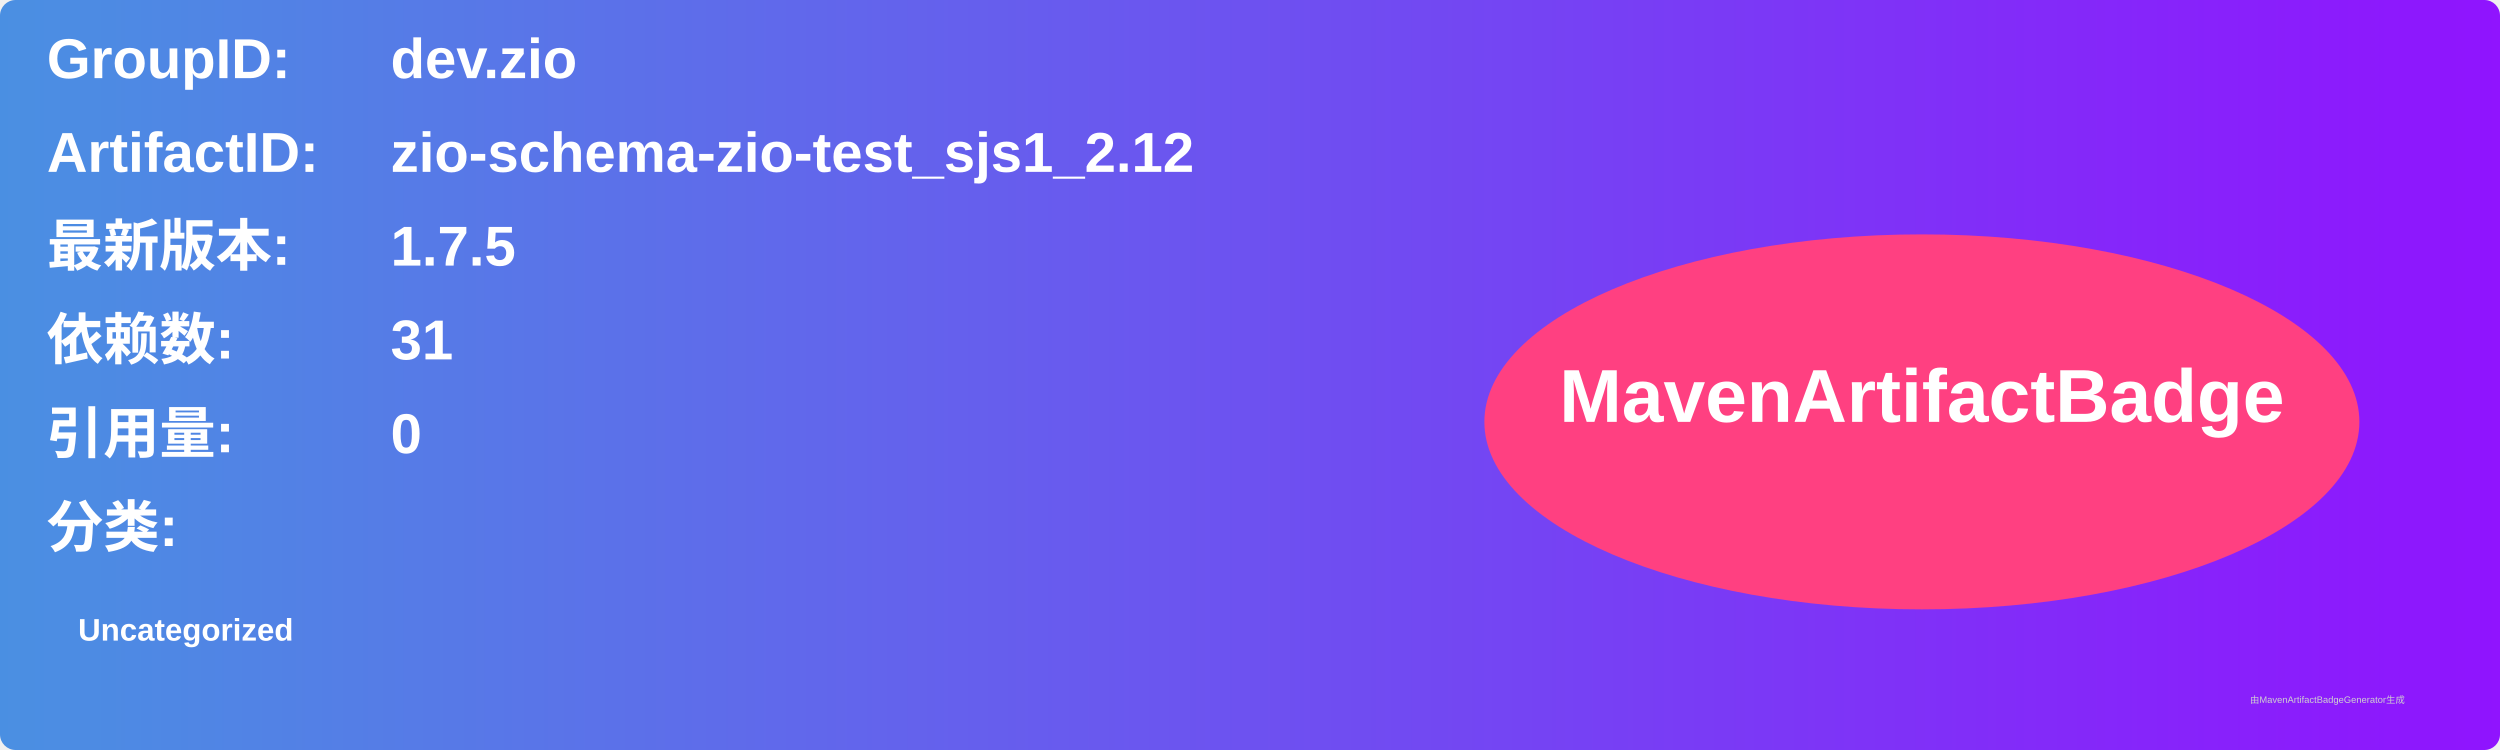
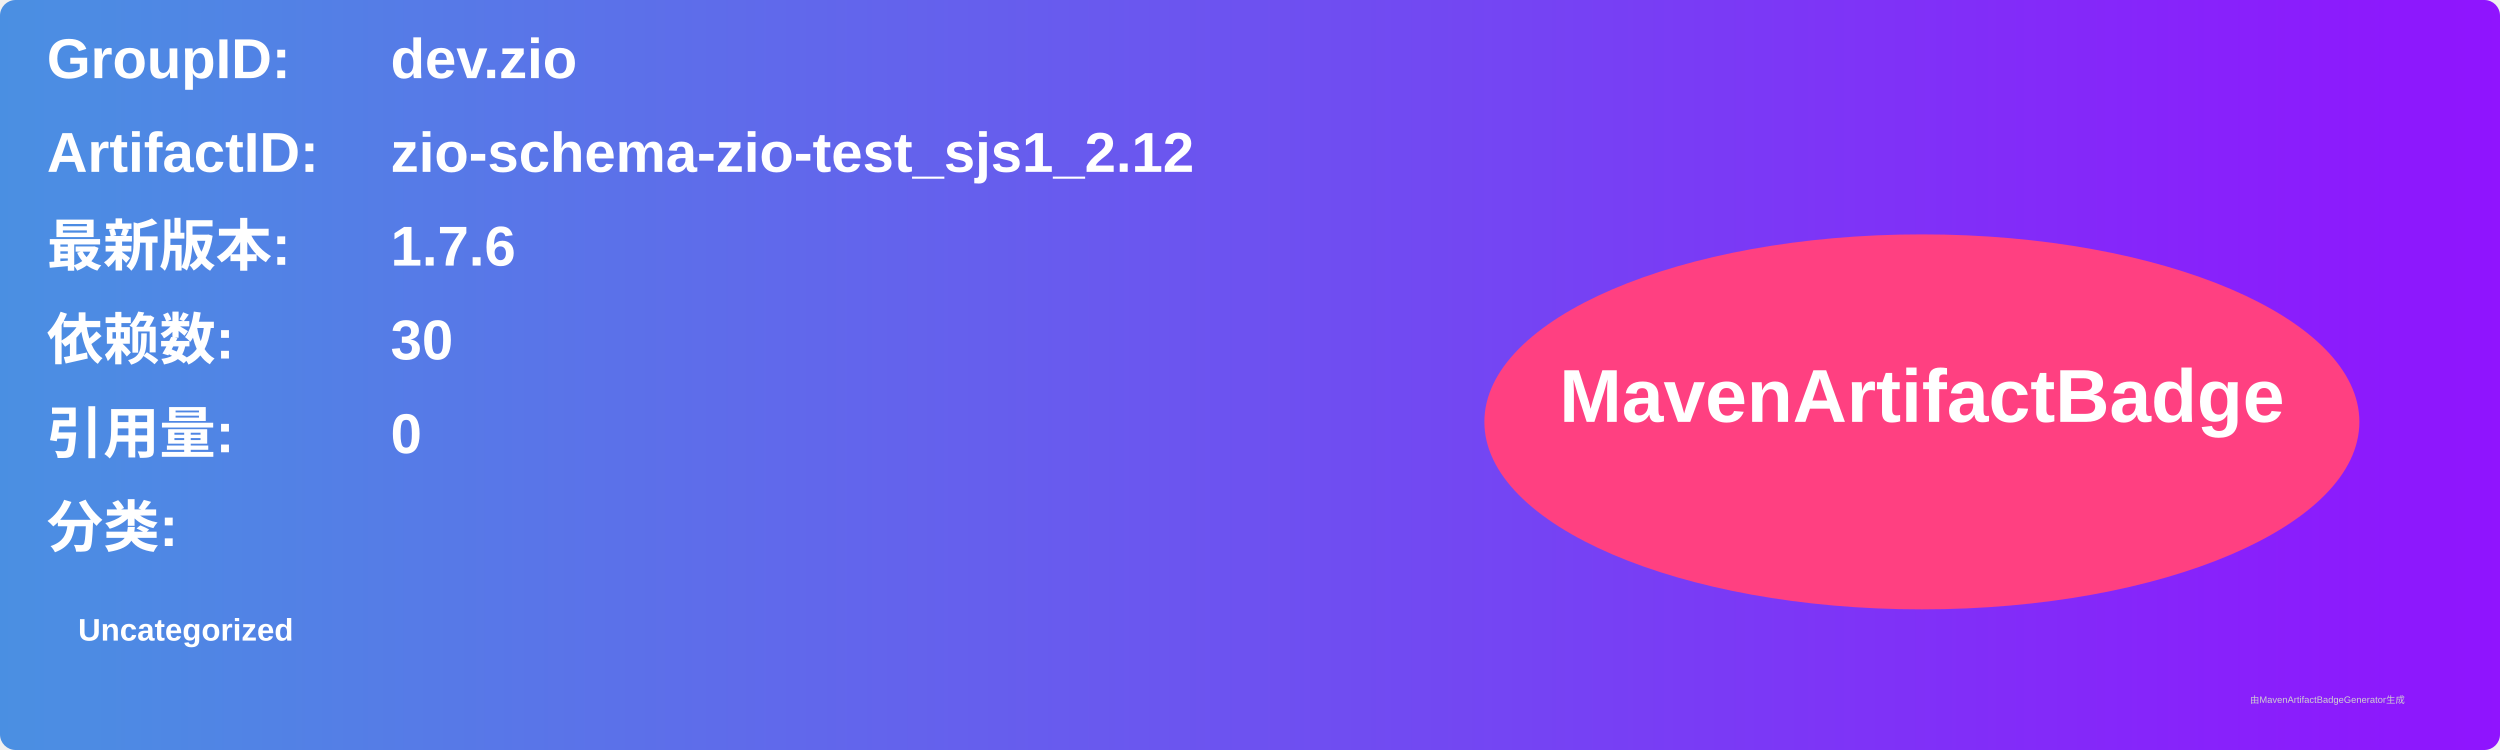
<svg xmlns="http://www.w3.org/2000/svg" width="800" height="240" viewBox="0 0 800 240">
  <linearGradient id="grad" x1="0%" y1="0%" x2="100%" y2="0%">
    <stop offset="0%" stop-color="#4a90e2" />
    <stop offset="100%" stop-color="#9013fe" />
  </linearGradient>
  <rect width="100%" height="100%" rx="5" ry="5" fill="url(#grad)" />
  <g transform="translate(15, 15)">
    <text x="0" y="10" font-family="Arial" font-size="18" fill="white" font-weight="bold" width="260">GroupID:</text>
    <text x="110" y="10" font-family="Arial" font-size="18" fill="white" font-weight="bold" width="460">dev.zio</text>
    <text x="0" y="40" font-family="Arial" font-size="18" fill="white" font-weight="bold" width="260">ArtifactID:</text>
    <text x="110" y="40" font-family="Arial" font-size="18" fill="white" font-weight="bold" width="460">zio-schema-zio-test_sjs1_2.12</text>
    <text x="0" y="70" font-family="Arial" font-size="18" fill="white" font-weight="bold">最新版本:</text>
    <text x="110" y="70" font-family="Arial" font-size="18" fill="white" font-weight="bold">
-       <tspan font-weight="bold">1.7.5</tspan>
+       <tspan font-weight="bold">1.7.6</tspan>
    </text>
    <text x="0" y="100" font-family="Arial" font-size="18" fill="white" font-weight="bold">依赖数: </text>
    <text x="110" y="100" font-family="Arial" font-size="18" fill="white">
-       <tspan font-weight="bold">31</tspan>
+       <tspan font-weight="bold">30</tspan>
    </text>
    <text x="0" y="130" font-family="Arial" font-size="18" fill="white" font-weight="bold">引用量: </text>
    <text x="110" y="130" font-family="Arial" font-size="18" fill="white">
      <tspan font-weight="bold">0</tspan>
    </text>
    <text x="0" y="160" font-family="Arial" font-size="18" fill="white" font-weight="bold">分类:</text>
    <text x="10" y="190" font-family="Arial" font-size="10" fill="white">
      <tspan font-weight="bold">Uncategorized</tspan>
    </text>
    <ellipse cx="600" cy="120" rx="140" ry="60" fill="#ff4081" />
    <text x="600" y="120" text-anchor="middle" font-family="Arial" font-size="24" fill="white" font-weight="bold">MavenArtifactBadge</text>
  </g>
  <text x="720" y="225" font-family="Arial" font-size="3" fill="#d0d0d0">由MavenArtifactBadgeGenerator生成</text>
</svg>
